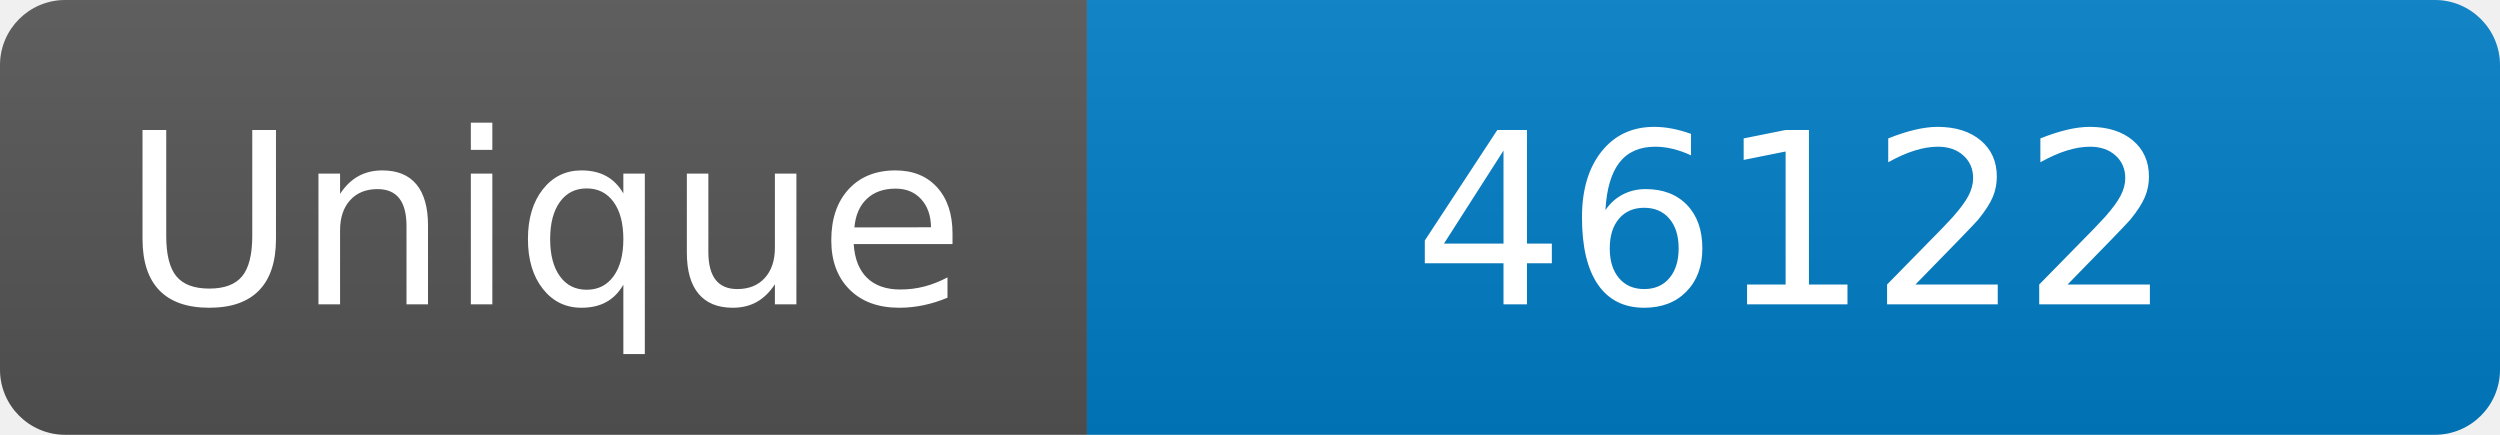
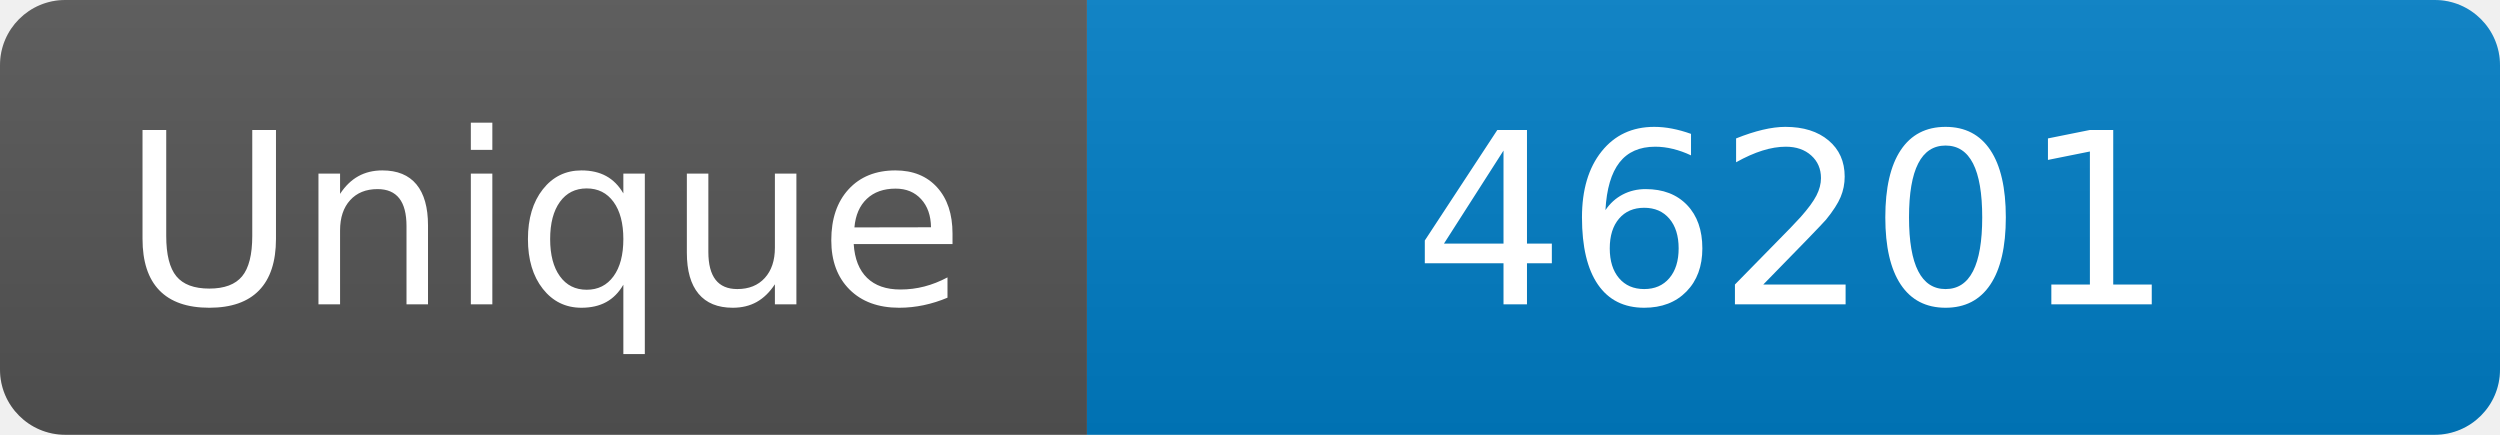
<svg xmlns="http://www.w3.org/2000/svg" width="115" height="20" role="img" aria-label="Maintained?: yes">
  <linearGradient id="s" x2="0" y2="100%">
    <stop offset="0" stop-color="#bbb" stop-opacity=".1" />
    <stop offset="1" stop-opacity=".1" />
  </linearGradient>
  <clipPath id="r">
    <rect width="115" height="20" rx="3" fill="#fff" />
  </clipPath>
  <g clip-path="url(#r)">
    <rect width="50" height="20" fill="#555" />
    <rect x="50" width="160" height="20" fill="#007ec6" />
    <rect width="115" height="20" fill="url(#s)" />
  </g>
  <g fill="#fff" text-anchor="middle" font-family="Verdana,Geneva,DejaVu Sans,sans-serif" font-size="110">
    <text x="250" y="140" transform="scale(.1)" fill="#fff">Unique</text>
-     <text x="825" y="140" transform="scale(.1)" fill="#fff">46122</text>
+     <text x="825" y="140" transform="scale(.1)" fill="#fff">46201</text>
  </g>
</svg>
